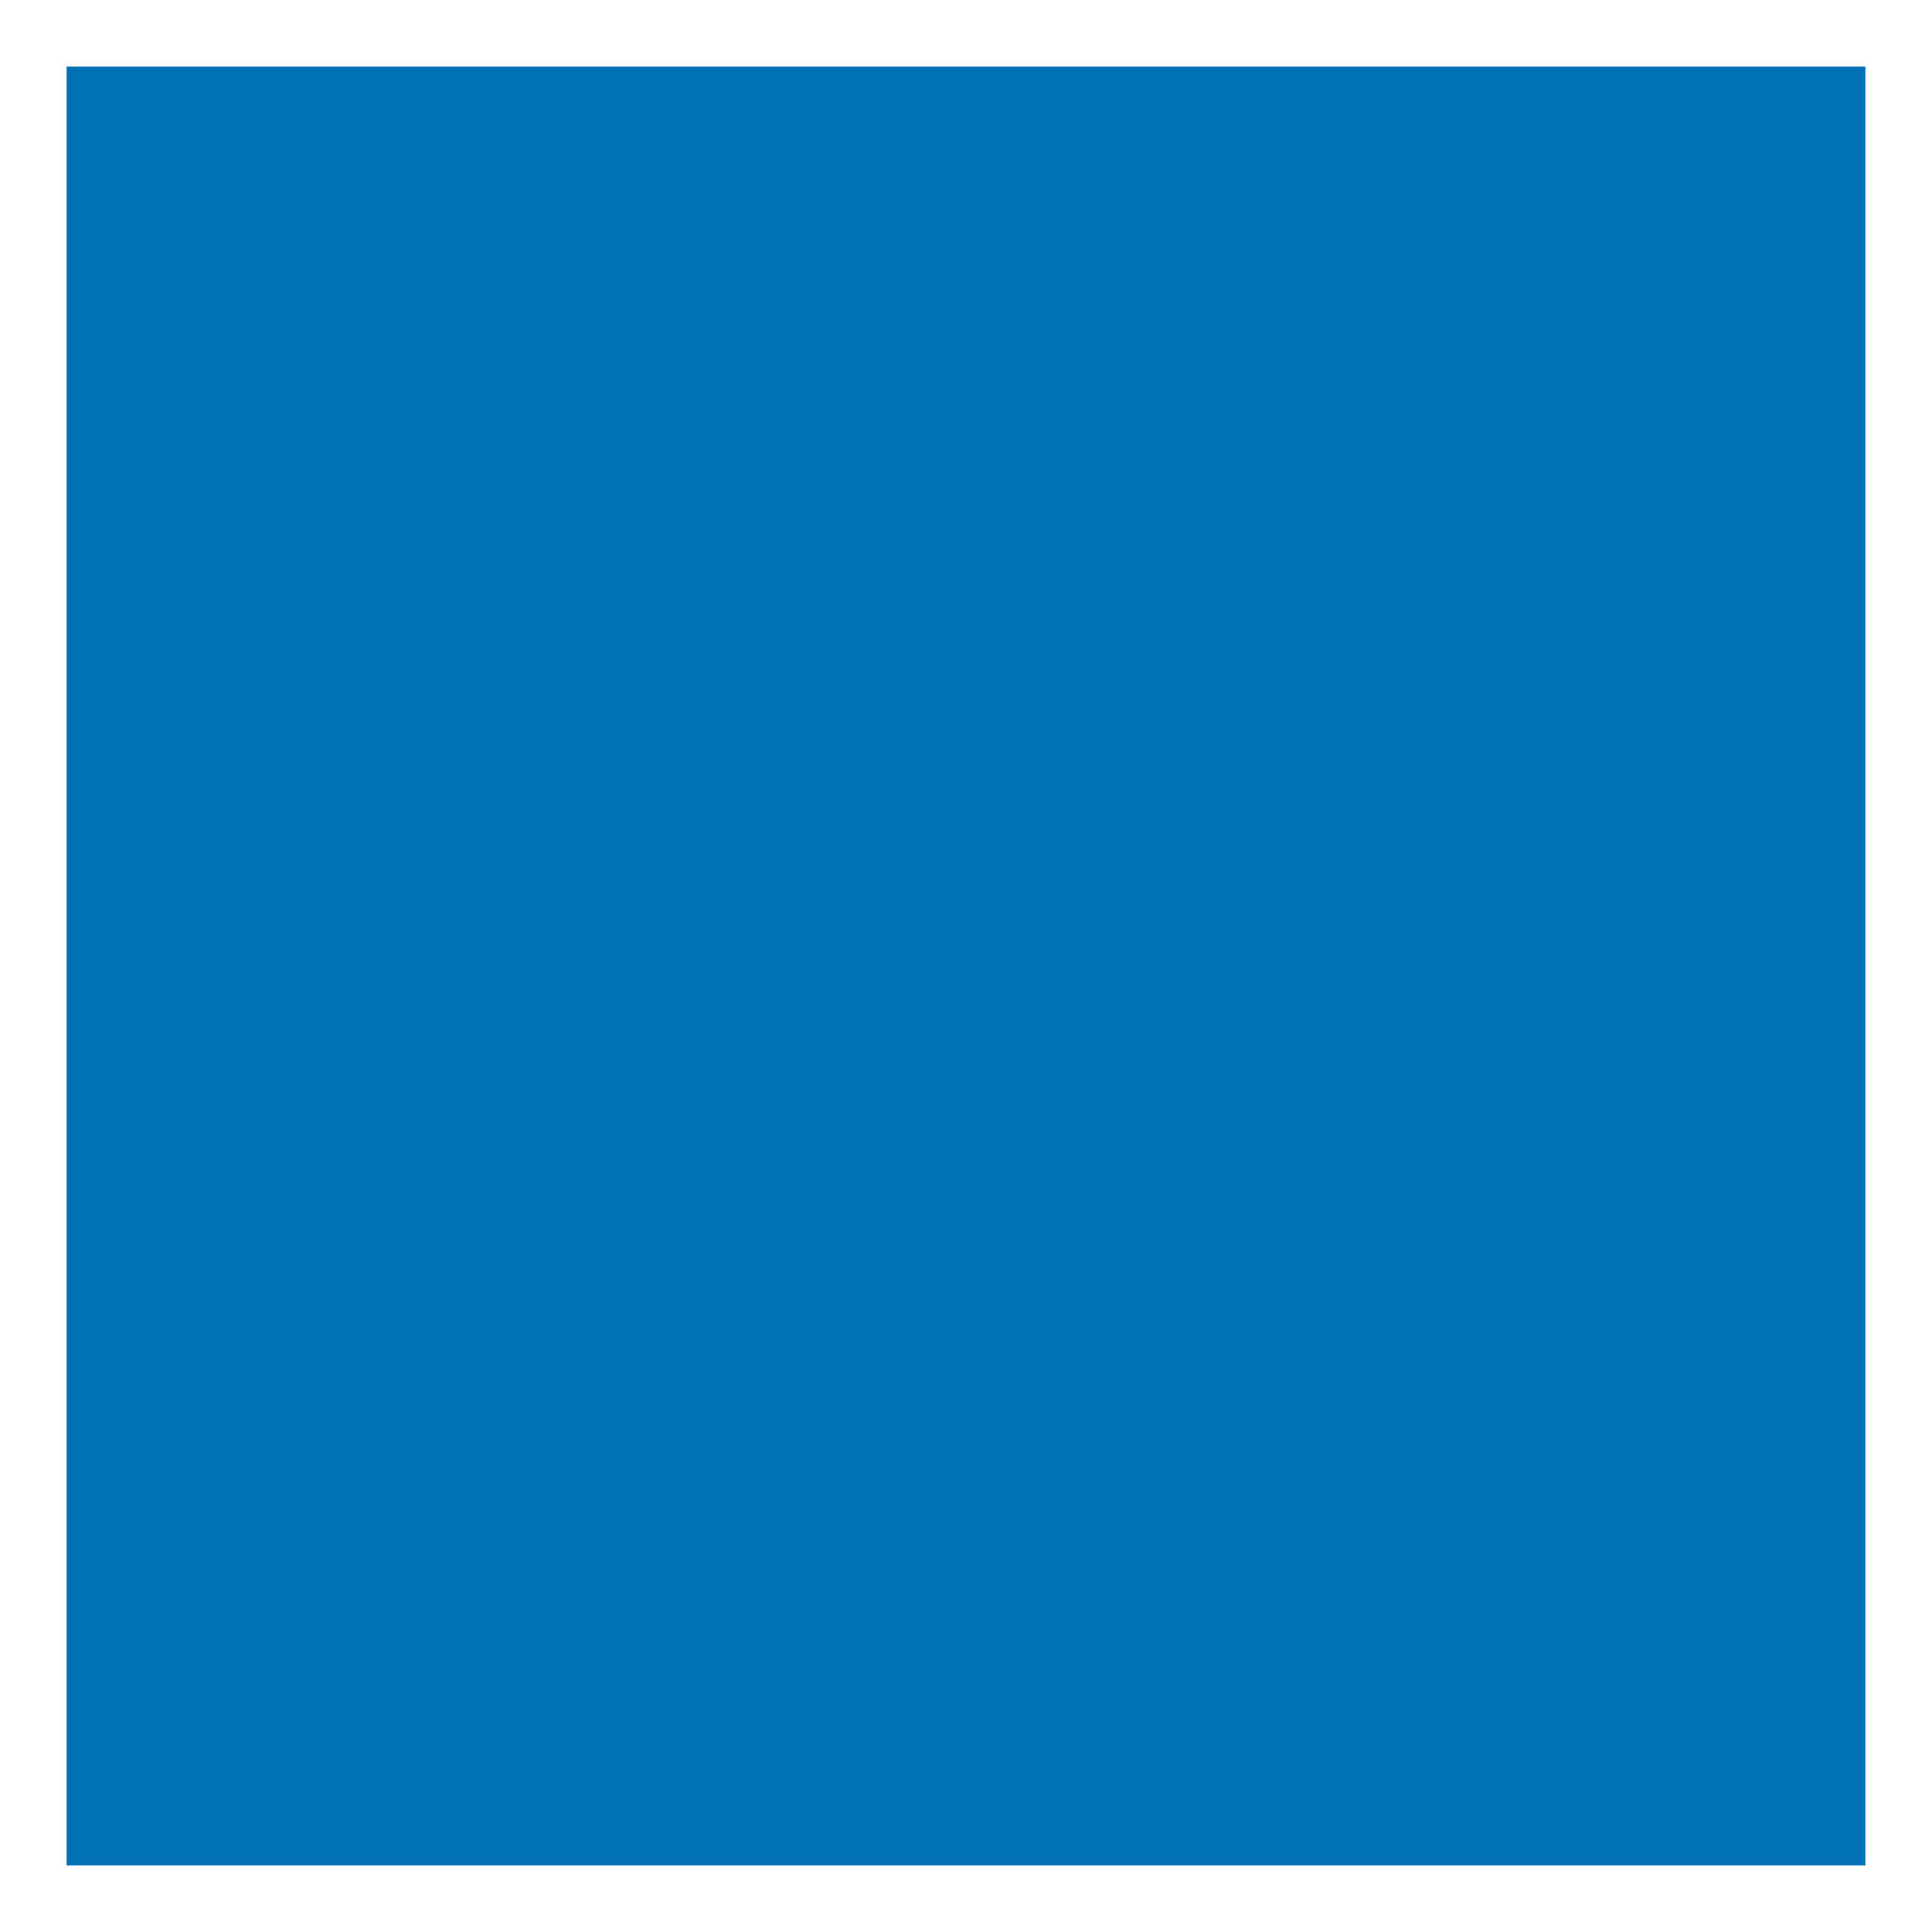
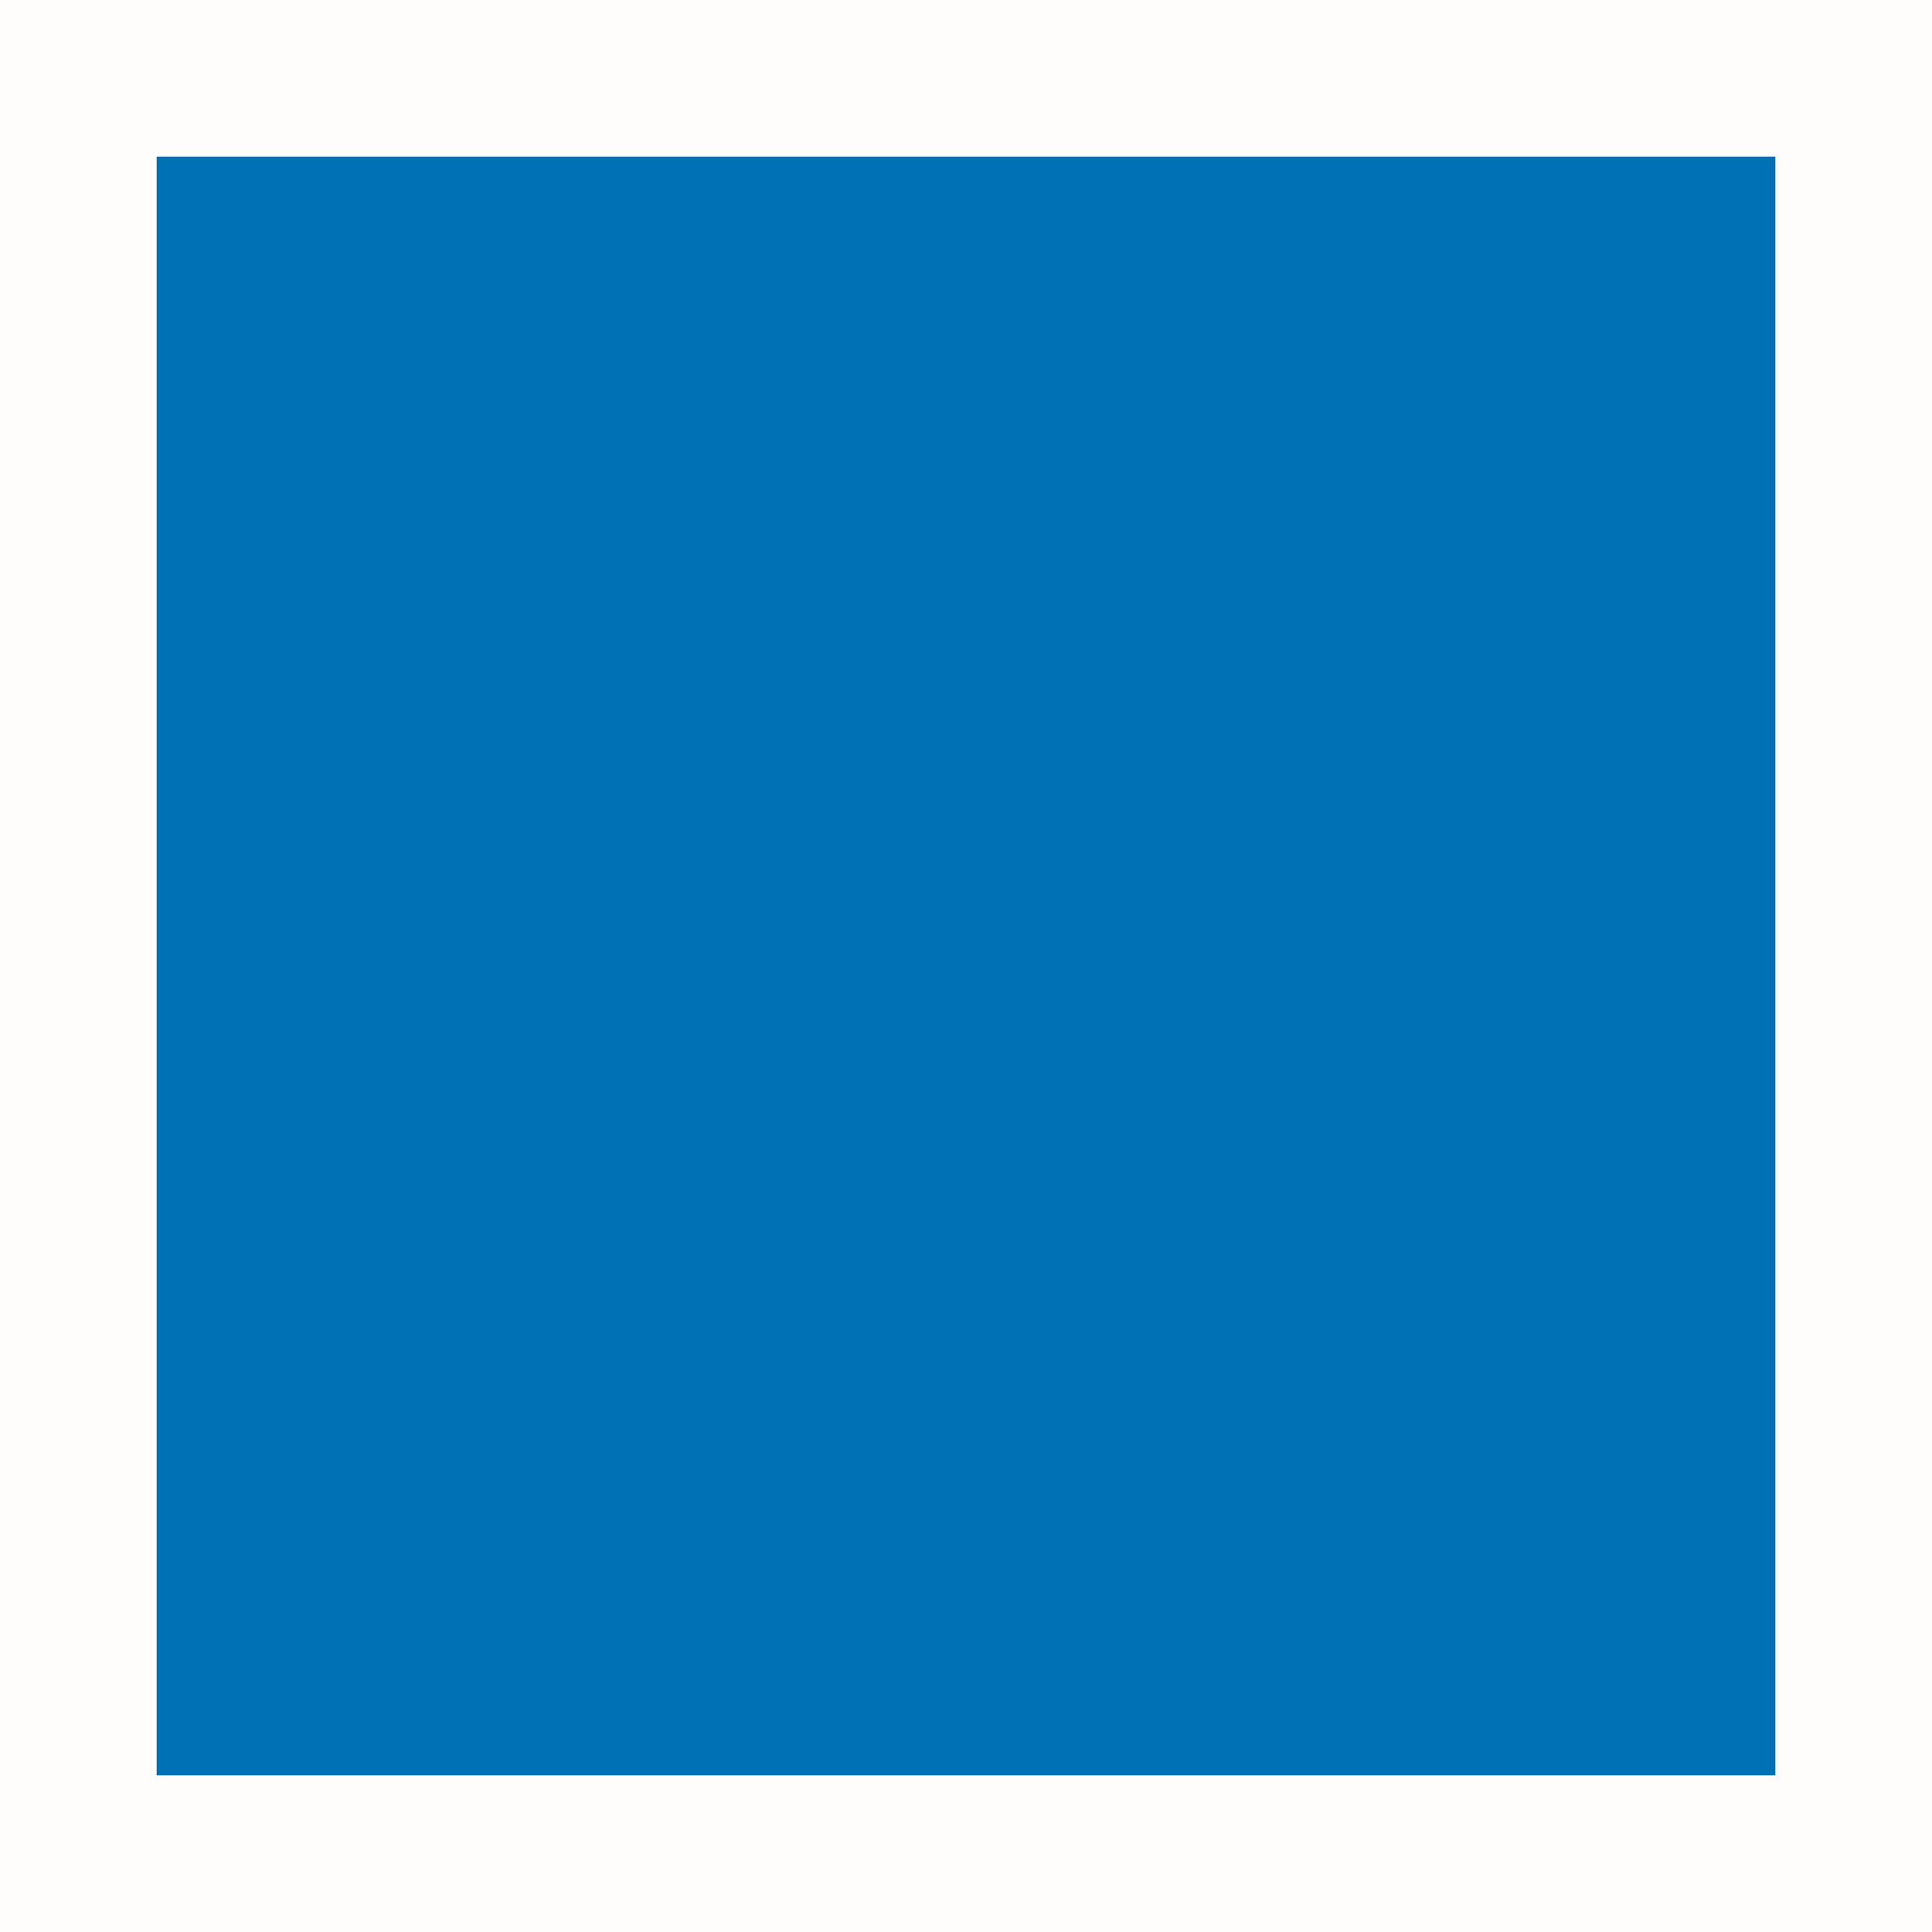
- <svg xmlns="http://www.w3.org/2000/svg" width="58" height="58" viewBox="0 0 58 58" fill="none">
-   <rect x="1" y="1" width="56" height="56" fill="#0071B4" stroke="white" stroke-width="2" />
+ <svg xmlns="http://www.w3.org/2000/svg" width="74" height="74" viewBox="0 0 74 74" fill="none">
+   <rect x="3" y="3" width="68" height="68" fill="#0071B4" stroke="#FFFCFC" stroke-width="6" />
</svg>
